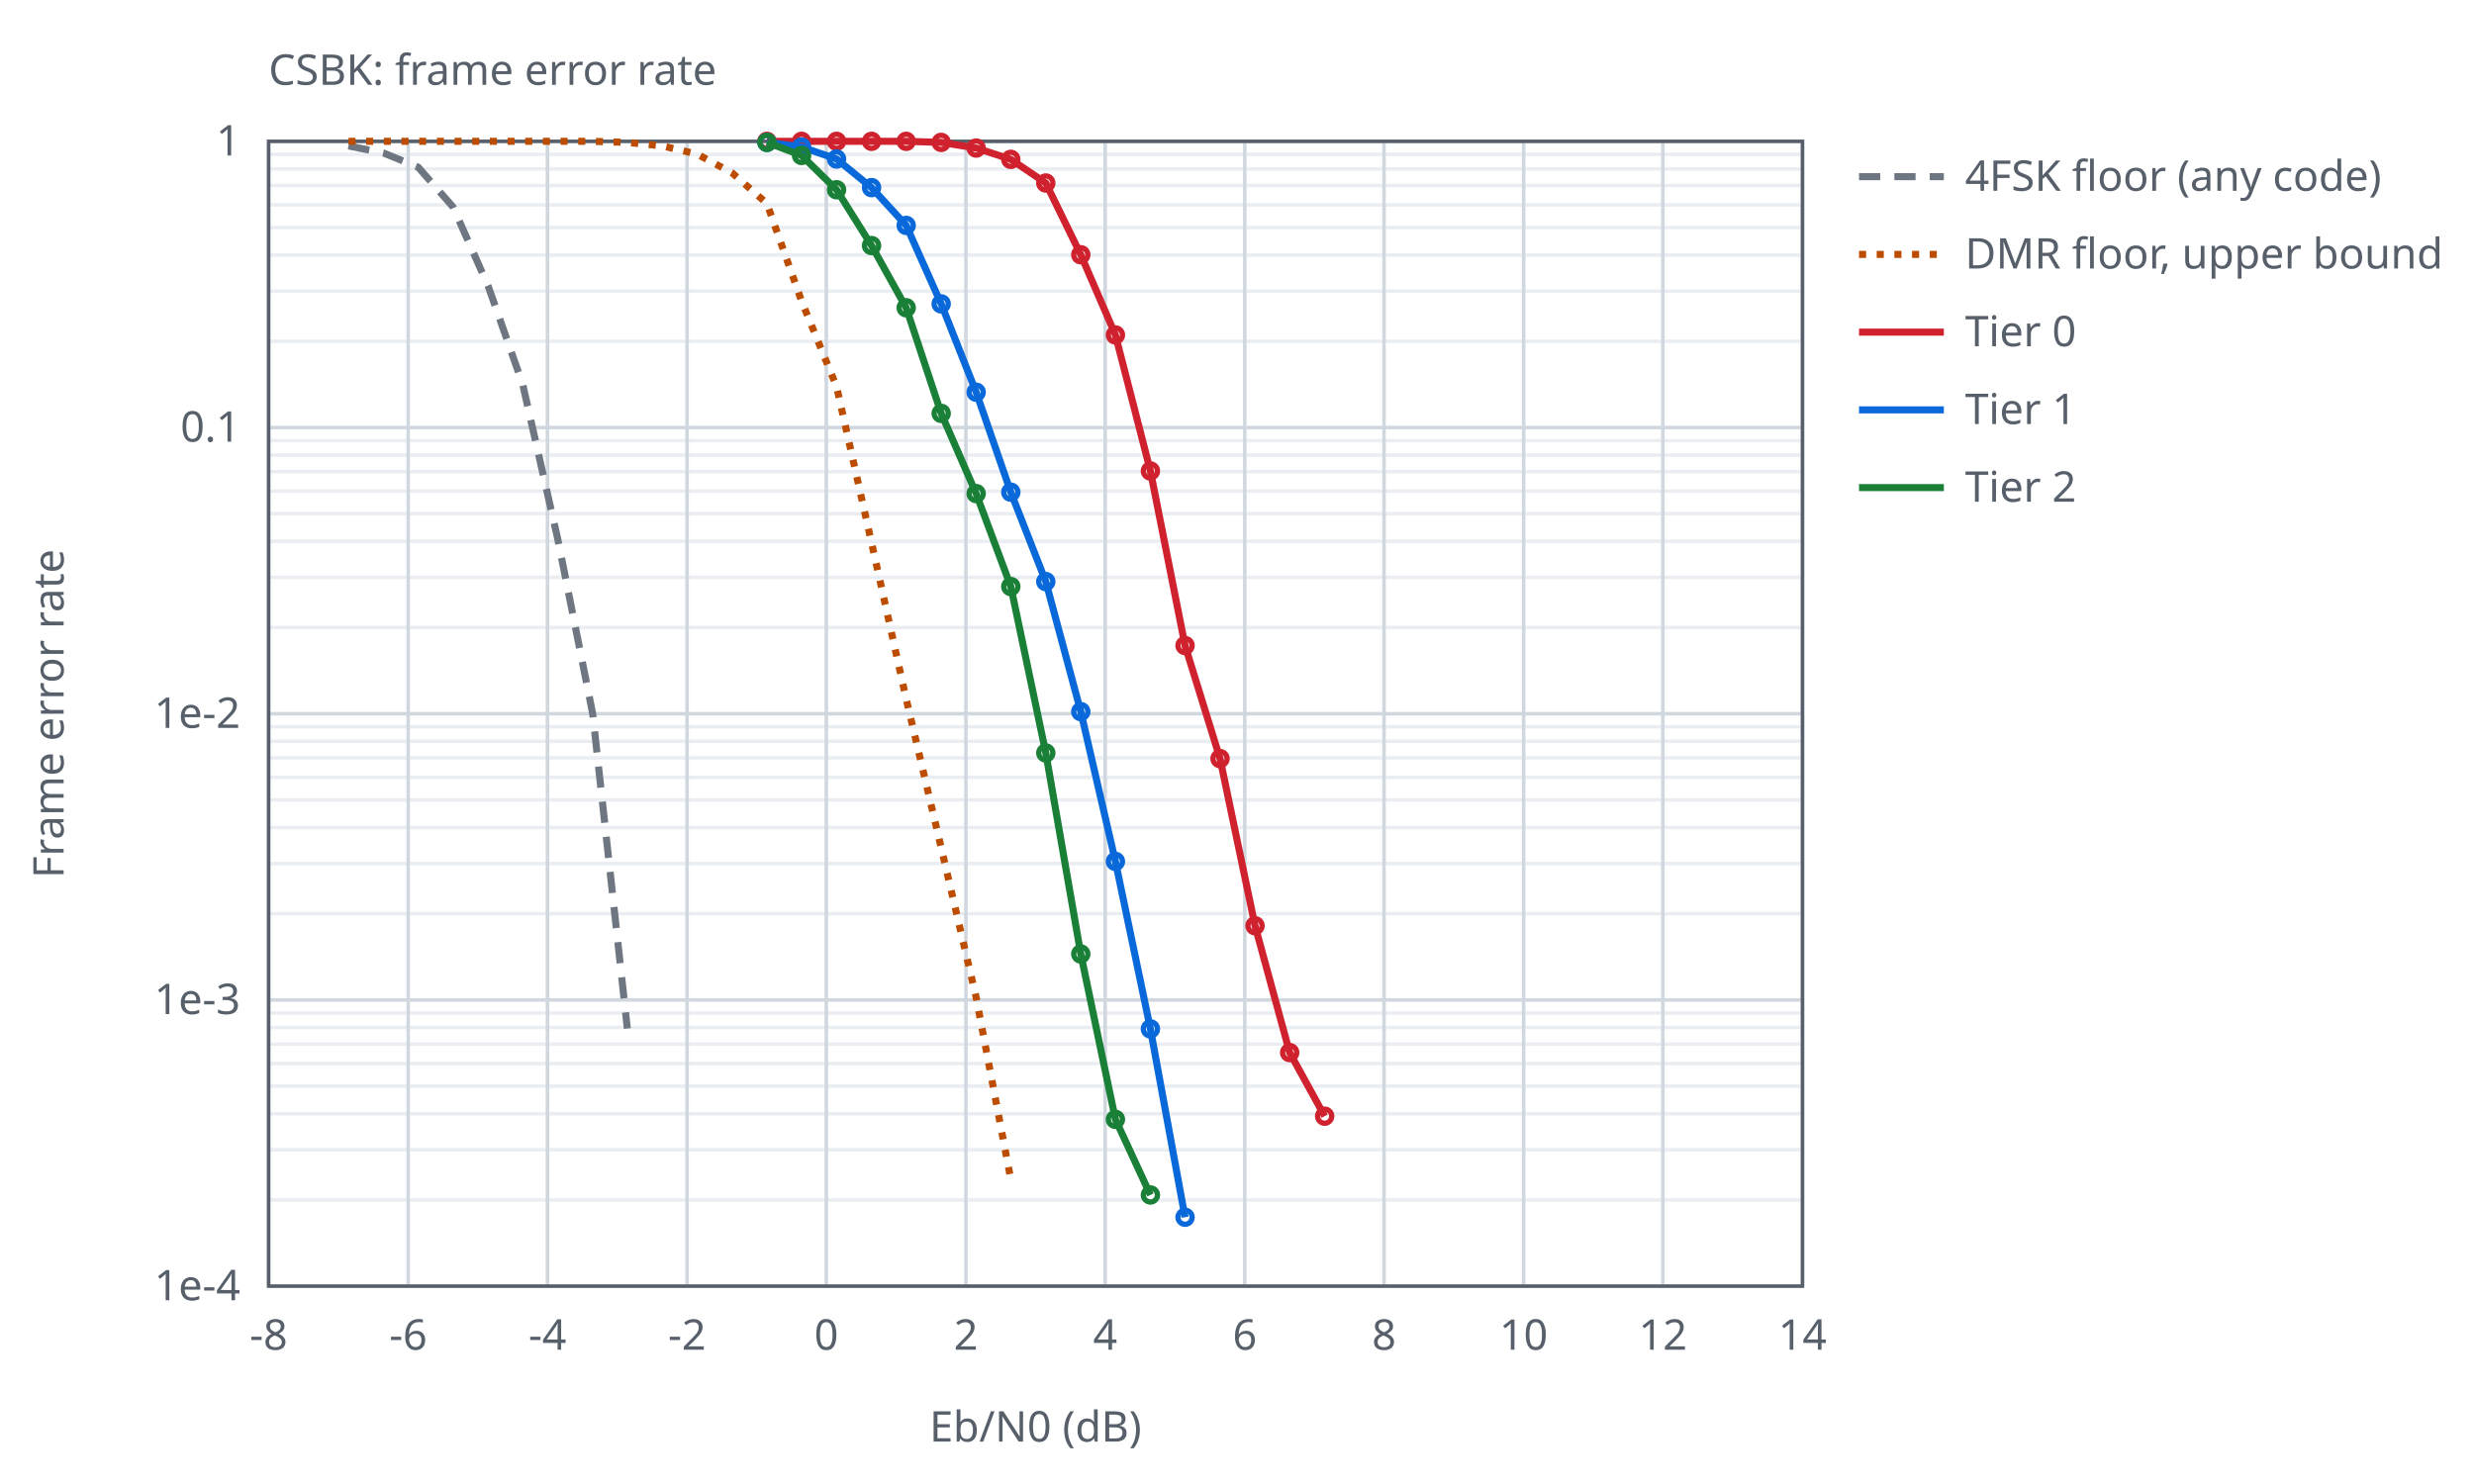
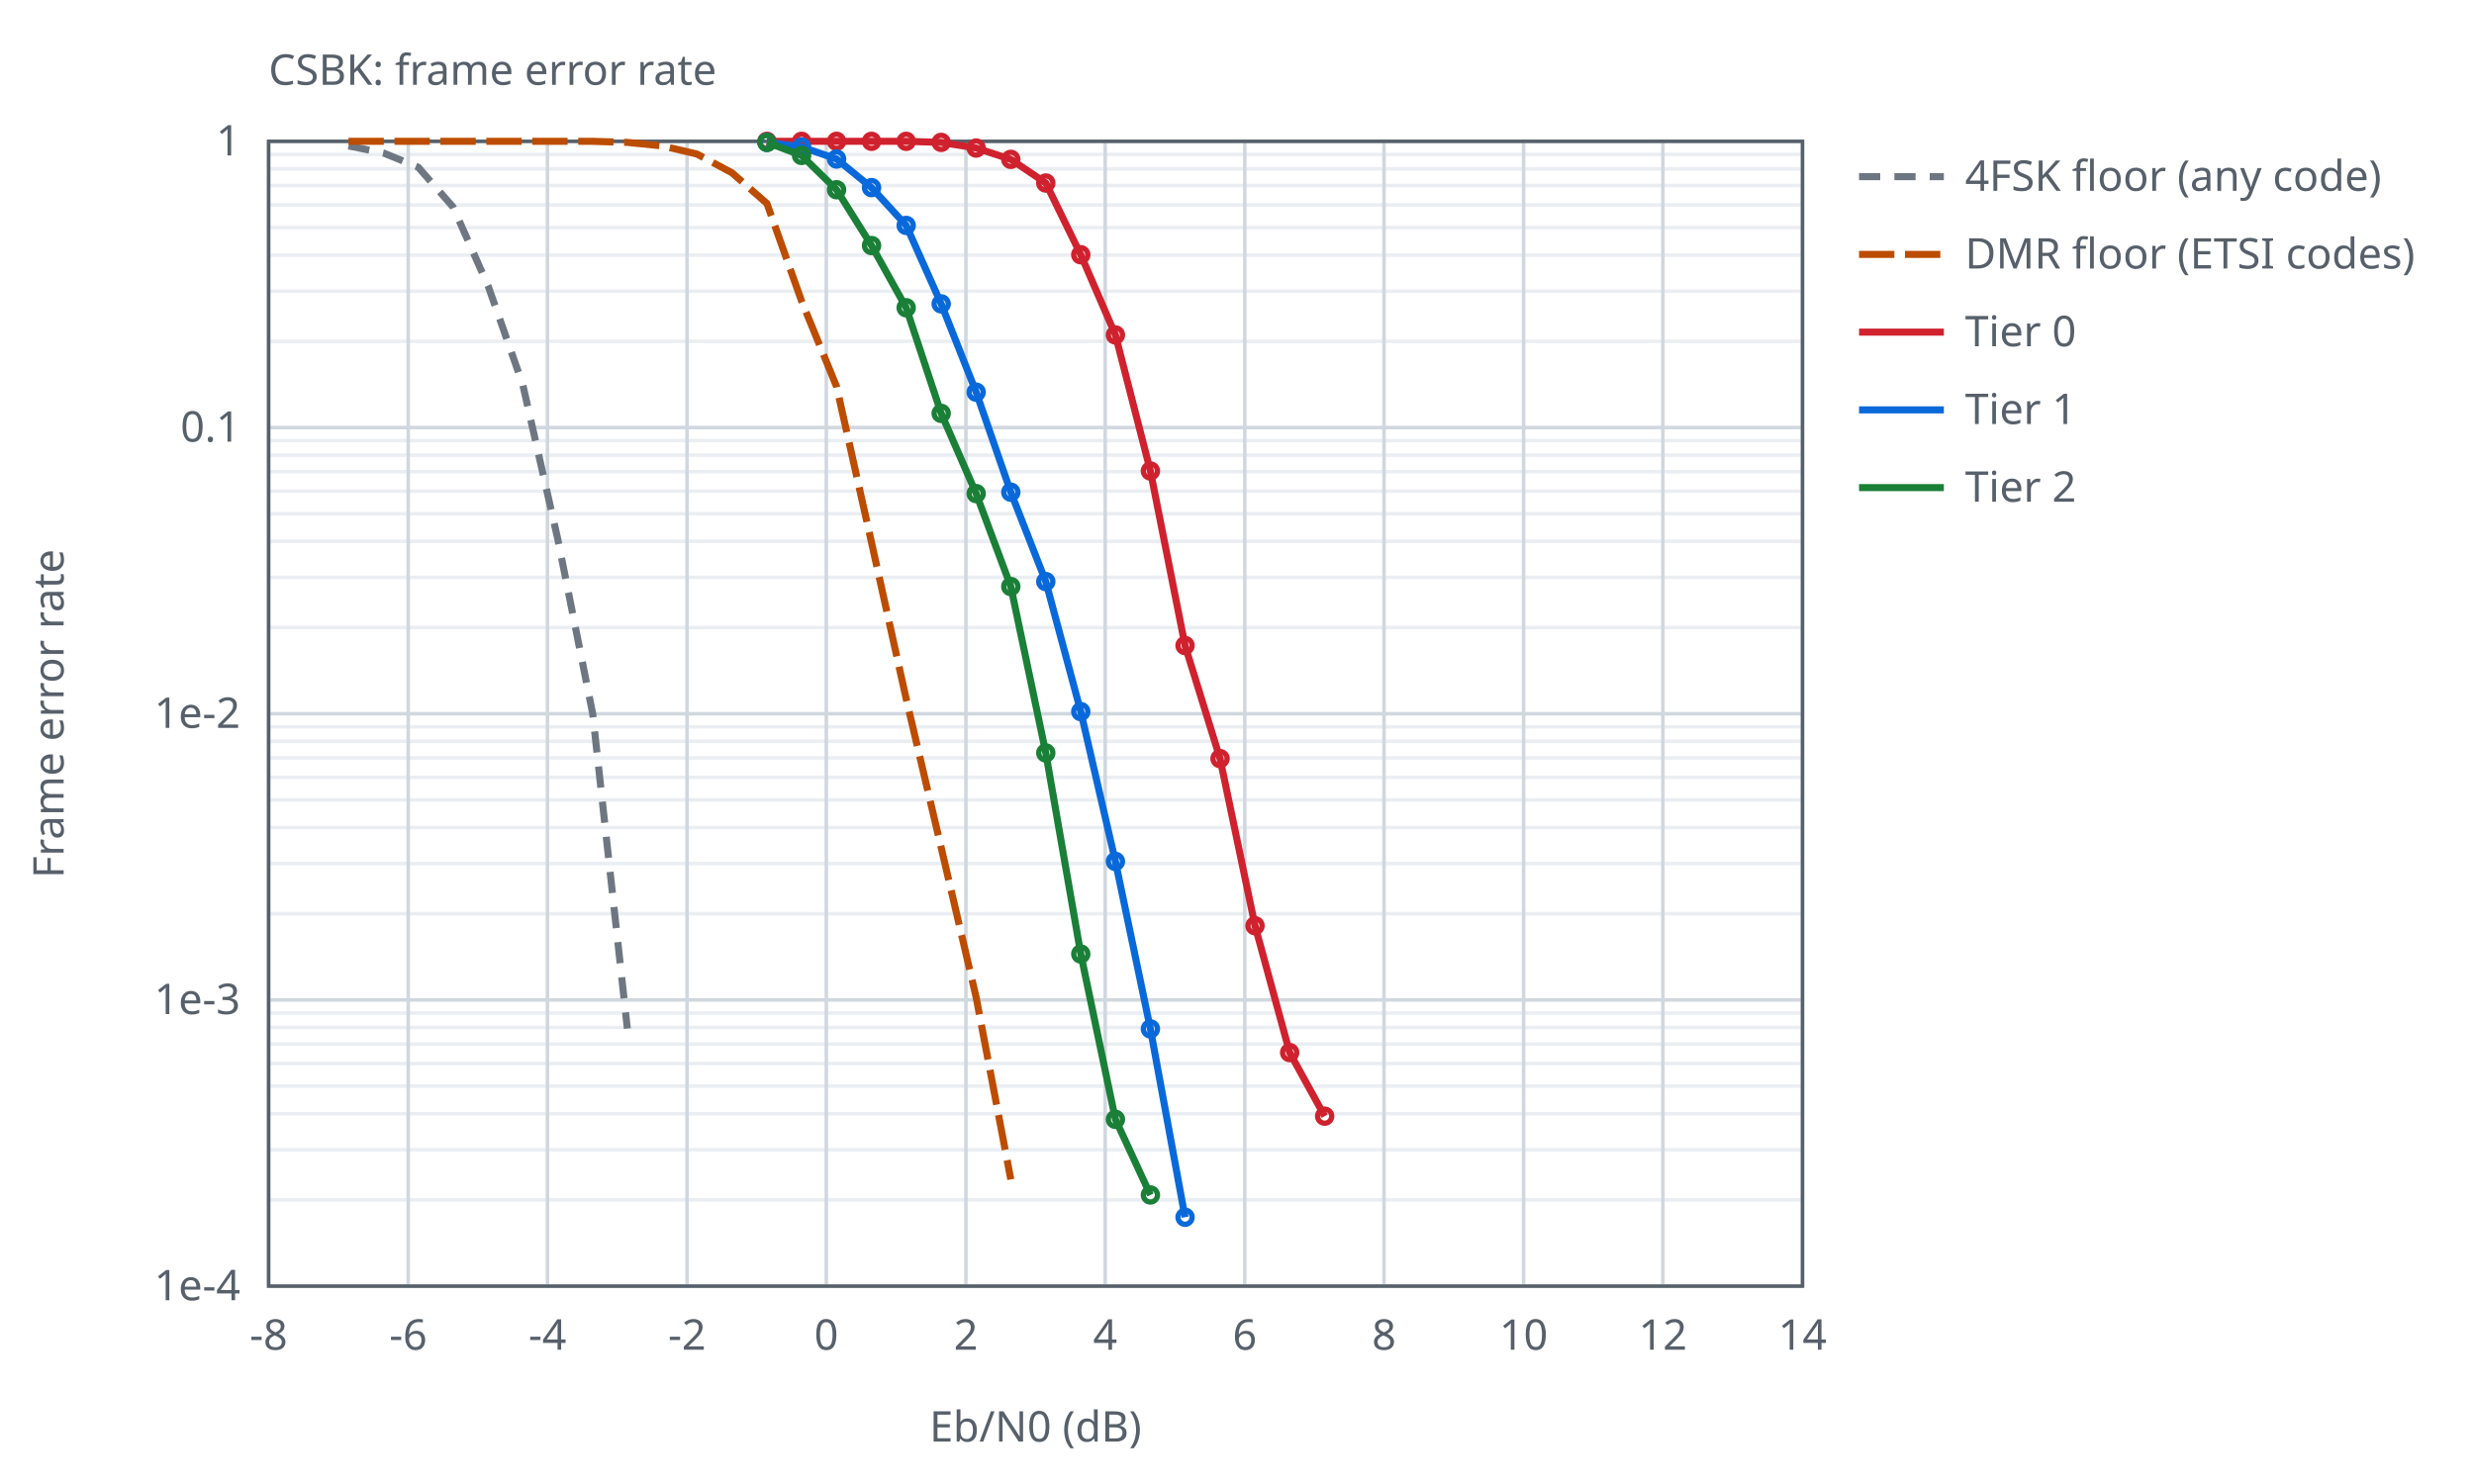
<svg xmlns="http://www.w3.org/2000/svg" width="700" height="420" viewBox="0 0 700 420">
  <style>text{font-family:sans-serif;font-size:12px;fill:#57606a}.ax{stroke:#57606a;stroke-width:1;fill:none}.gr{stroke:#d0d7de;stroke-width:1}.mi{stroke:#eaeef2;stroke-width:1}.r0{stroke:#6e7781}.r1{stroke:#bc4c00}.r2{stroke:#8250df}.s1{stroke:#cf222e}.s2{stroke:#0969da}.s3{stroke:#1a7f37}.l{fill:none;stroke-width:2}.p{fill:none;stroke-width:1.5}@media (prefers-color-scheme:dark){text{fill:#c9d1d9}.ax{stroke:#8b949e}.gr{stroke:#30363d}.mi{stroke:#21262d}.r0{stroke:#8b949e}.r1{stroke:#f0883e}.r2{stroke:#d2a8ff}.s1{stroke:#ff7b72}.s2{stroke:#58a6ff}.s3{stroke:#3fb950}}</style>
  <text x="76.0" y="24">CSBK: frame error rate</text>
  <line class="mi" x1="76.0" y1="96.6" x2="510.0" y2="96.6" />
  <line class="mi" x1="76.0" y1="82.4" x2="510.0" y2="82.4" />
  <line class="mi" x1="76.0" y1="72.2" x2="510.0" y2="72.2" />
  <line class="mi" x1="76.0" y1="64.4" x2="510.0" y2="64.4" />
  <line class="mi" x1="76.0" y1="58.0" x2="510.0" y2="58.0" />
  <line class="mi" x1="76.0" y1="52.5" x2="510.0" y2="52.5" />
  <line class="mi" x1="76.0" y1="47.8" x2="510.0" y2="47.8" />
  <line class="mi" x1="76.0" y1="43.7" x2="510.0" y2="43.7" />
  <line class="mi" x1="76.0" y1="177.6" x2="510.0" y2="177.6" />
  <line class="mi" x1="76.0" y1="163.4" x2="510.0" y2="163.4" />
  <line class="mi" x1="76.0" y1="153.2" x2="510.0" y2="153.2" />
  <line class="mi" x1="76.0" y1="145.4" x2="510.0" y2="145.4" />
  <line class="mi" x1="76.0" y1="139.0" x2="510.0" y2="139.0" />
  <line class="mi" x1="76.0" y1="133.5" x2="510.0" y2="133.5" />
  <line class="mi" x1="76.0" y1="128.8" x2="510.0" y2="128.8" />
  <line class="mi" x1="76.0" y1="124.7" x2="510.0" y2="124.7" />
  <line class="mi" x1="76.0" y1="258.6" x2="510.0" y2="258.6" />
  <line class="mi" x1="76.0" y1="244.4" x2="510.0" y2="244.4" />
  <line class="mi" x1="76.0" y1="234.2" x2="510.0" y2="234.2" />
  <line class="mi" x1="76.0" y1="226.4" x2="510.0" y2="226.4" />
  <line class="mi" x1="76.0" y1="220.0" x2="510.0" y2="220.0" />
  <line class="mi" x1="76.0" y1="214.5" x2="510.0" y2="214.5" />
  <line class="mi" x1="76.0" y1="209.8" x2="510.0" y2="209.8" />
  <line class="mi" x1="76.0" y1="205.7" x2="510.0" y2="205.7" />
  <line class="mi" x1="76.0" y1="339.6" x2="510.0" y2="339.6" />
  <line class="mi" x1="76.0" y1="325.4" x2="510.0" y2="325.4" />
  <line class="mi" x1="76.0" y1="315.2" x2="510.0" y2="315.2" />
  <line class="mi" x1="76.0" y1="307.4" x2="510.0" y2="307.4" />
  <line class="mi" x1="76.0" y1="301.0" x2="510.0" y2="301.0" />
  <line class="mi" x1="76.0" y1="295.5" x2="510.0" y2="295.5" />
  <line class="mi" x1="76.0" y1="290.8" x2="510.0" y2="290.8" />
  <line class="mi" x1="76.0" y1="286.7" x2="510.0" y2="286.7" />
  <line class="gr" x1="76.0" y1="364.0" x2="76.0" y2="40.0" />
  <text x="76.0" y="382.0" text-anchor="middle">-8</text>
  <line class="gr" x1="115.5" y1="364.0" x2="115.5" y2="40.0" />
  <text x="115.5" y="382.0" text-anchor="middle">-6</text>
  <line class="gr" x1="154.9" y1="364.0" x2="154.9" y2="40.0" />
  <text x="154.9" y="382.0" text-anchor="middle">-4</text>
  <line class="gr" x1="194.4" y1="364.0" x2="194.4" y2="40.0" />
  <text x="194.4" y="382.0" text-anchor="middle">-2</text>
  <line class="gr" x1="233.8" y1="364.0" x2="233.8" y2="40.0" />
  <text x="233.8" y="382.0" text-anchor="middle">0</text>
  <line class="gr" x1="273.3" y1="364.0" x2="273.3" y2="40.0" />
  <text x="273.3" y="382.0" text-anchor="middle">2</text>
  <line class="gr" x1="312.7" y1="364.0" x2="312.7" y2="40.0" />
  <text x="312.7" y="382.0" text-anchor="middle">4</text>
  <line class="gr" x1="352.2" y1="364.0" x2="352.2" y2="40.0" />
  <text x="352.2" y="382.0" text-anchor="middle">6</text>
  <line class="gr" x1="391.6" y1="364.0" x2="391.6" y2="40.0" />
  <text x="391.6" y="382.0" text-anchor="middle">8</text>
  <line class="gr" x1="431.1" y1="364.0" x2="431.1" y2="40.0" />
  <text x="431.1" y="382.0" text-anchor="middle">10</text>
  <line class="gr" x1="470.5" y1="364.0" x2="470.5" y2="40.0" />
  <text x="470.5" y="382.0" text-anchor="middle">12</text>
  <line class="gr" x1="510.0" y1="364.0" x2="510.0" y2="40.0" />
  <text x="510.0" y="382.0" text-anchor="middle">14</text>
  <line class="gr" x1="76.0" y1="40.0" x2="510.0" y2="40.0" />
  <text x="68.0" y="44.0" text-anchor="end">1</text>
  <line class="gr" x1="76.0" y1="121.0" x2="510.0" y2="121.0" />
  <text x="68.0" y="125.0" text-anchor="end">0.1</text>
  <line class="gr" x1="76.0" y1="202.0" x2="510.0" y2="202.0" />
  <text x="68.0" y="206.0" text-anchor="end">1e-2</text>
  <line class="gr" x1="76.0" y1="283.0" x2="510.0" y2="283.0" />
  <text x="68.0" y="287.0" text-anchor="end">1e-3</text>
  <line class="gr" x1="76.0" y1="364.0" x2="510.0" y2="364.0" />
  <text x="68.0" y="368.0" text-anchor="end">1e-4</text>
  <rect class="ax" x="76.0" y="40.0" width="434.0" height="324.0" />
  <text x="293.0" y="408.0" text-anchor="middle">Eb/N0 (dB)</text>
  <text x="18" y="202.0" text-anchor="middle" transform="rotate(-90 18 202.0)">Frame error rate</text>
  <path class="l r0" stroke-dasharray="6 4" d="M98.6,41.3 L108.5,43.3 L118.3,47.3 L128.2,58.6 L138.1,80.9 L147.9,108.8 L157.8,152.5 L167.7,202.0 L177.5,291.1" />
  <line class="l r0" stroke-dasharray="6 4" x1="526.0" y1="50.0" x2="550.0" y2="50.0" />
  <text x="556.0" y="54.0">4FSK floor (any code)</text>
-   <path class="l r1" stroke-dasharray="2 3" d="M98.6,40.0 L108.5,40.0 L118.3,40.0 L128.2,40.0 L138.1,40.0 L147.9,40.0 L157.8,40.0 L167.7,40.0 L177.5,40.3 L187.4,41.3 L197.2,43.6 L207.1,48.9 L217.0,57.6 L226.8,85.2 L236.7,109.4 L246.6,153.6 L256.4,197.8 L266.3,239.9 L276.2,282.3 L286.0,333.8" />
-   <line class="l r1" stroke-dasharray="2 3" x1="526.0" y1="72.0" x2="550.0" y2="72.0" />
-   <text x="556.0" y="76.0">DMR floor, upper bound</text>
+   <path class="l r1" stroke-dasharray="10 3" d="M98.6,40.0 L108.5,40.0 L118.3,40.0 L128.2,40.0 L138.1,40.0 L147.9,40.0 L157.8,40.0 L167.7,40.0 L177.5,40.3 L187.4,41.3 L197.2,43.6 L207.1,48.9 L217.0,57.6 L226.8,85.2 L236.7,109.4 L246.6,153.6 L256.4,197.8 L266.3,239.9 L276.2,282.3 L286.0,333.8" />
+   <line class="l r1" stroke-dasharray="10 3" x1="526.0" y1="72.0" x2="550.0" y2="72.0" />
+   <text x="556.0" y="76.0">DMR floor (ETSI codes)</text>
  <path class="l s1" d="M217.0,40.0 L226.8,40.0 L236.7,40.0 L246.6,40.0 L256.4,40.0 L266.3,40.3 L276.2,41.9 L286.0,45.1 L295.9,51.8 L305.8,72.1 L315.6,94.8 L325.5,133.3 L335.3,182.7 L345.2,214.7 L355.1,262.0 L364.9,297.9 L374.8,315.9" />
  <circle class="p s1" cx="217.0" cy="40.0" r="2" />
  <circle class="p s1" cx="226.8" cy="40.0" r="2" />
  <circle class="p s1" cx="236.7" cy="40.0" r="2" />
  <circle class="p s1" cx="246.6" cy="40.0" r="2" />
  <circle class="p s1" cx="256.4" cy="40.0" r="2" />
  <circle class="p s1" cx="266.3" cy="40.3" r="2" />
  <circle class="p s1" cx="276.2" cy="41.9" r="2" />
  <circle class="p s1" cx="286.0" cy="45.1" r="2" />
  <circle class="p s1" cx="295.9" cy="51.8" r="2" />
  <circle class="p s1" cx="305.8" cy="72.1" r="2" />
  <circle class="p s1" cx="315.6" cy="94.8" r="2" />
  <circle class="p s1" cx="325.5" cy="133.3" r="2" />
  <circle class="p s1" cx="335.3" cy="182.7" r="2" />
  <circle class="p s1" cx="345.2" cy="214.7" r="2" />
  <circle class="p s1" cx="355.1" cy="262.0" r="2" />
  <circle class="p s1" cx="364.9" cy="297.9" r="2" />
  <circle class="p s1" cx="374.8" cy="315.9" r="2" />
  <line class="l s1" x1="526.0" y1="94.0" x2="550.0" y2="94.0" />
  <text x="556.0" y="98.0">Tier 0</text>
  <path class="l s2" d="M217.0,40.3 L226.8,41.6 L236.7,45.0 L246.6,53.1 L256.4,63.8 L266.3,86.0 L276.2,111.0 L286.0,139.3 L295.9,164.6 L305.8,201.4 L315.6,243.8 L325.5,291.2 L335.3,344.5" />
  <circle class="p s2" cx="217.0" cy="40.3" r="2" />
  <circle class="p s2" cx="226.8" cy="41.6" r="2" />
  <circle class="p s2" cx="236.7" cy="45.0" r="2" />
  <circle class="p s2" cx="246.6" cy="53.1" r="2" />
  <circle class="p s2" cx="256.4" cy="63.8" r="2" />
  <circle class="p s2" cx="266.3" cy="86.0" r="2" />
  <circle class="p s2" cx="276.2" cy="111.0" r="2" />
  <circle class="p s2" cx="286.0" cy="139.3" r="2" />
  <circle class="p s2" cx="295.9" cy="164.6" r="2" />
  <circle class="p s2" cx="305.8" cy="201.4" r="2" />
  <circle class="p s2" cx="315.6" cy="243.8" r="2" />
  <circle class="p s2" cx="325.5" cy="291.2" r="2" />
  <circle class="p s2" cx="335.3" cy="344.5" r="2" />
  <line class="l s2" x1="526.0" y1="116.0" x2="550.0" y2="116.0" />
  <text x="556.0" y="120.0">Tier 1</text>
  <path class="l s3" d="M217.0,40.3 L226.8,44.0 L236.7,53.7 L246.6,69.5 L256.4,87.1 L266.3,117.0 L276.2,139.7 L286.0,166.0 L295.9,213.1 L305.8,270.0 L315.6,316.8 L325.5,338.2" />
  <circle class="p s3" cx="217.0" cy="40.3" r="2" />
  <circle class="p s3" cx="226.8" cy="44.0" r="2" />
  <circle class="p s3" cx="236.7" cy="53.7" r="2" />
  <circle class="p s3" cx="246.6" cy="69.5" r="2" />
  <circle class="p s3" cx="256.4" cy="87.1" r="2" />
  <circle class="p s3" cx="266.3" cy="117.0" r="2" />
  <circle class="p s3" cx="276.2" cy="139.7" r="2" />
  <circle class="p s3" cx="286.0" cy="166.0" r="2" />
  <circle class="p s3" cx="295.9" cy="213.1" r="2" />
  <circle class="p s3" cx="305.8" cy="270.0" r="2" />
  <circle class="p s3" cx="315.6" cy="316.8" r="2" />
  <circle class="p s3" cx="325.5" cy="338.2" r="2" />
  <line class="l s3" x1="526.0" y1="138.0" x2="550.0" y2="138.0" />
  <text x="556.0" y="142.0">Tier 2</text>
</svg>
